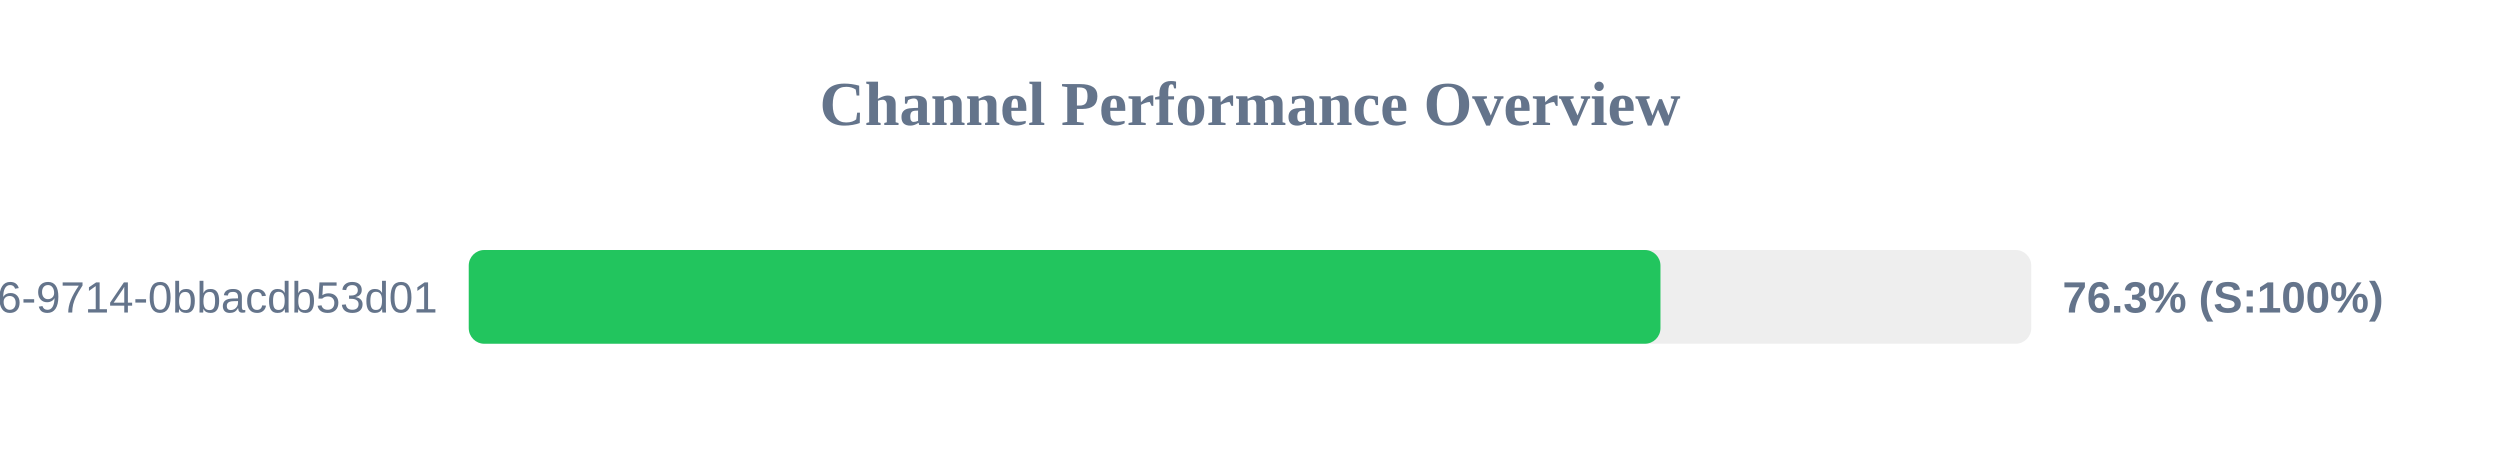
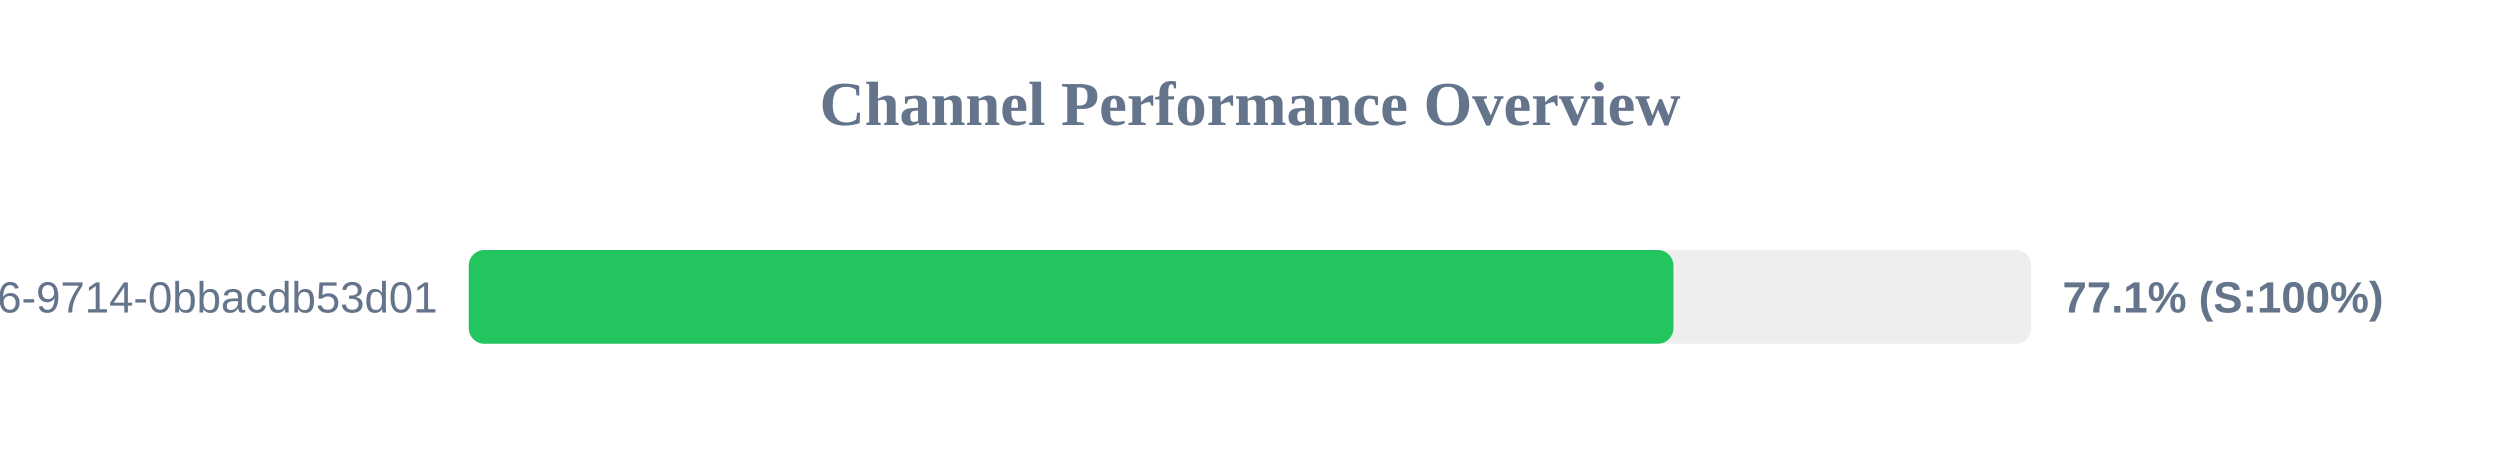
<svg xmlns="http://www.w3.org/2000/svg" width="800" height="150" version="1.1">
  <style>
        .row { font: 14px Arial; fill: #64748b; }
        .score { font: bold 14px Arial; fill: #64748b; }
    </style>
  <text x="400" y="40" text-anchor="middle" font-size="20px" font-weight="bold" fill="#64748b">Channel Performance Overview</text>
  <rect x="150" y="80" width="500" height="30" fill="#eee" rx="5" />
-   <rect x="150" y="80" width="381.35" height="30" fill="#22c55e" rx="5" />
+   <rect x="150" y="80" width="385.5" height="30" fill="#22c55e" rx="5" />
  <text x="140" y="100" text-anchor="end" class="row">?uuid=23125f6e-ec56-4c26-9714-0bbacdb53d01</text>
-   <text x="660" y="100" text-anchor="start" class="score">76.3% (S:100%)</text>
+   <text x="660" y="100" text-anchor="start" class="score">77.1% (S:100%)</text>
</svg>
